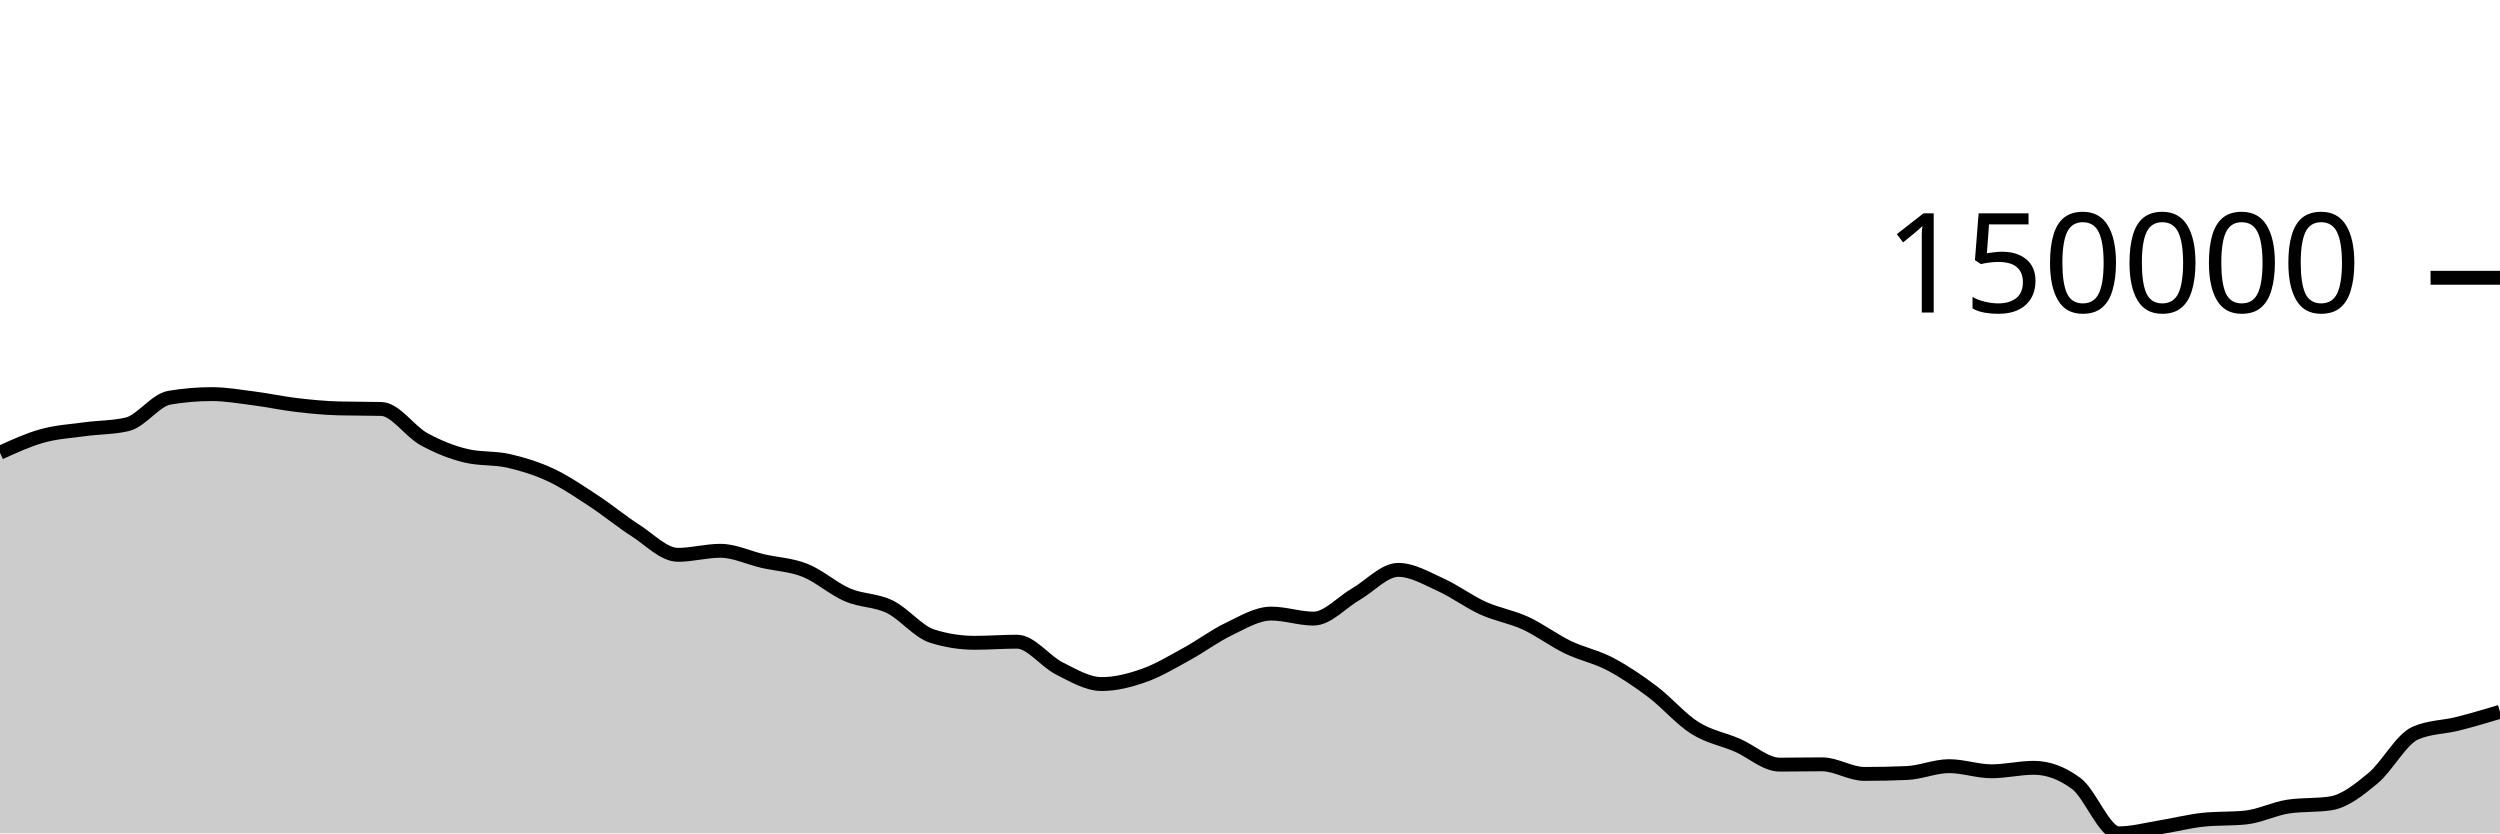
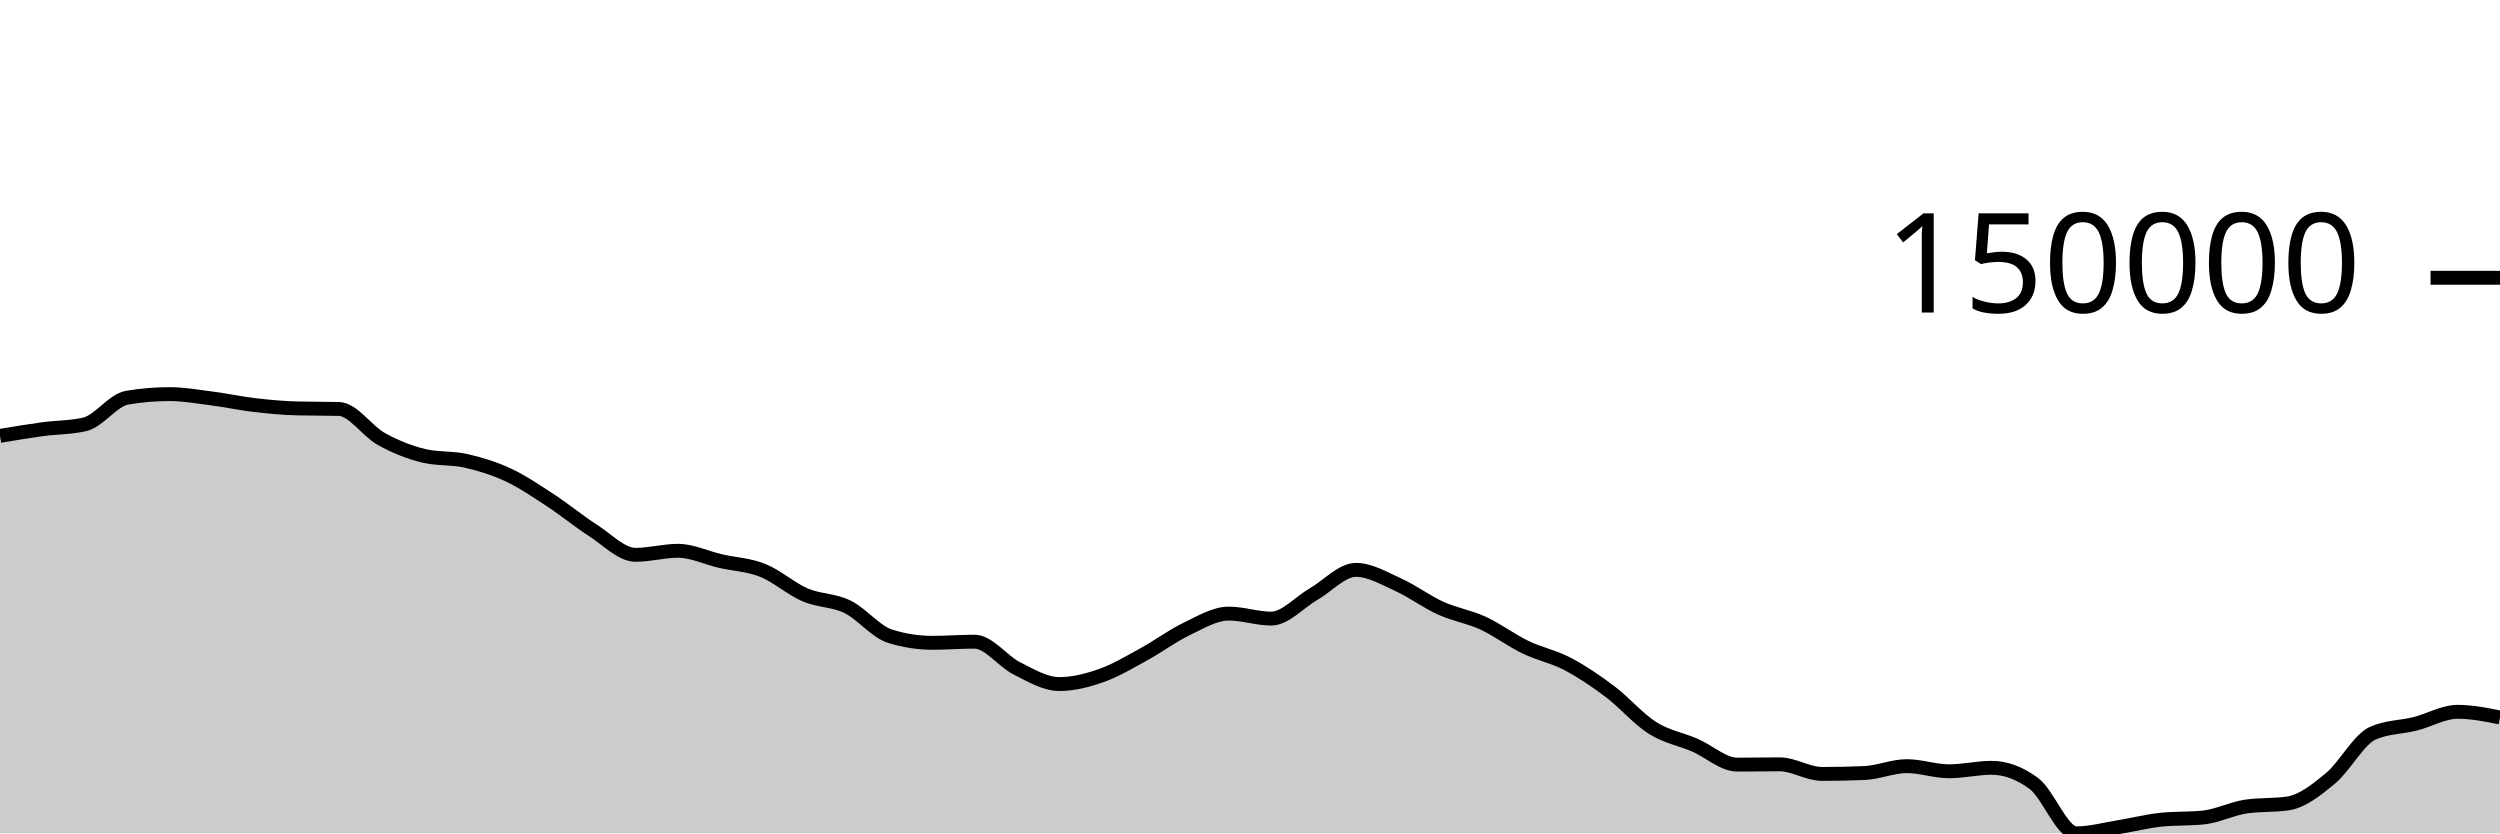
<svg xmlns="http://www.w3.org/2000/svg" viewBox="0 0 180 60">
  <g transform="translate(0,20)">
-     <path class="area" fill="rgba(0, 0, 0, 0.2)" d="M0,12.597C1.017,12.131,2.034,11.665,3.051,11.383C4.068,11.101,5.085,11.042,6.102,10.904C7.119,10.766,8.136,10.787,9.153,10.553C10.169,10.319,11.186,8.804,12.203,8.633C13.22,8.462,14.237,8.376,15.254,8.376C16.271,8.376,17.288,8.558,18.305,8.689C19.322,8.82,20.339,9.042,21.356,9.161C22.373,9.281,23.39,9.378,24.407,9.405C25.424,9.432,26.441,9.418,27.458,9.445C28.475,9.473,29.492,11.046,30.508,11.608C31.525,12.17,32.542,12.576,33.559,12.818C34.576,13.061,35.593,12.951,36.61,13.182C37.627,13.413,38.644,13.727,39.661,14.203C40.678,14.68,41.695,15.374,42.712,16.04C43.729,16.707,44.746,17.55,45.763,18.202C46.78,18.853,47.797,19.948,48.814,19.948C49.831,19.948,50.847,19.657,51.864,19.657C52.881,19.657,53.898,20.16,54.915,20.395C55.932,20.629,56.949,20.66,57.966,21.066C58.983,21.472,60,22.394,61.017,22.831C62.034,23.268,63.051,23.193,64.068,23.688C65.085,24.183,66.102,25.482,67.119,25.802C68.136,26.122,69.153,26.282,70.169,26.282C71.186,26.282,72.203,26.201,73.22,26.201C74.237,26.201,75.254,27.619,76.271,28.127C77.288,28.636,78.305,29.252,79.322,29.252C80.339,29.252,81.356,28.988,82.373,28.629C83.39,28.27,84.407,27.655,85.424,27.099C86.441,26.543,87.458,25.779,88.475,25.292C89.492,24.805,90.508,24.178,91.525,24.178C92.542,24.178,93.559,24.54,94.576,24.54C95.593,24.54,96.61,23.361,97.627,22.777C98.644,22.192,99.661,21.031,100.678,21.031C101.695,21.031,102.712,21.643,103.729,22.102C104.746,22.562,105.763,23.328,106.78,23.788C107.797,24.249,108.814,24.399,109.831,24.867C110.847,25.335,111.864,26.106,112.881,26.597C113.898,27.087,114.915,27.277,115.932,27.811C116.949,28.346,117.966,29.036,118.983,29.803C120,30.57,121.017,31.772,122.034,32.413C123.051,33.055,124.068,33.213,125.085,33.653C126.102,34.093,127.119,35.053,128.136,35.053C129.153,35.053,130.169,35.031,131.186,35.031C132.203,35.031,133.22,35.722,134.237,35.722C135.254,35.722,136.271,35.701,137.288,35.658C138.305,35.615,139.322,35.163,140.339,35.163C141.356,35.163,142.373,35.532,143.39,35.532C144.407,35.532,145.424,35.282,146.441,35.282C147.458,35.282,148.475,35.659,149.492,36.413C150.508,37.167,151.525,40,152.542,40C153.559,40,154.576,39.716,155.593,39.553C156.61,39.389,157.627,39.124,158.644,39.019C159.661,38.913,160.678,38.966,161.695,38.86C162.712,38.754,163.729,38.226,164.746,38.073C165.763,37.921,166.78,37.997,167.797,37.844C168.814,37.691,169.831,36.882,170.847,36.039C171.864,35.197,172.881,33.237,173.898,32.787C174.915,32.338,175.932,32.37,176.949,32.113C177.966,31.857,178.983,31.554,180,31.25L180,40C178.983,40,177.966,40,176.949,40C175.932,40,174.915,40,173.898,40C172.881,40,171.864,40,170.847,40C169.831,40,168.814,40,167.797,40C166.78,40,165.763,40,164.746,40C163.729,40,162.712,40,161.695,40C160.678,40,159.661,40,158.644,40C157.627,40,156.61,40,155.593,40C154.576,40,153.559,40,152.542,40C151.525,40,150.508,40,149.492,40C148.475,40,147.458,40,146.441,40C145.424,40,144.407,40,143.39,40C142.373,40,141.356,40,140.339,40C139.322,40,138.305,40,137.288,40C136.271,40,135.254,40,134.237,40C133.22,40,132.203,40,131.186,40C130.169,40,129.153,40,128.136,40C127.119,40,126.102,40,125.085,40C124.068,40,123.051,40,122.034,40C121.017,40,120,40,118.983,40C117.966,40,116.949,40,115.932,40C114.915,40,113.898,40,112.881,40C111.864,40,110.847,40,109.831,40C108.814,40,107.797,40,106.78,40C105.763,40,104.746,40,103.729,40C102.712,40,101.695,40,100.678,40C99.661,40,98.644,40,97.627,40C96.61,40,95.593,40,94.576,40C93.559,40,92.542,40,91.525,40C90.508,40,89.492,40,88.475,40C87.458,40,86.441,40,85.424,40C84.407,40,83.39,40,82.373,40C81.356,40,80.339,40,79.322,40C78.305,40,77.288,40,76.271,40C75.254,40,74.237,40,73.22,40C72.203,40,71.186,40,70.169,40C69.153,40,68.136,40,67.119,40C66.102,40,65.085,40,64.068,40C63.051,40,62.034,40,61.017,40C60,40,58.983,40,57.966,40C56.949,40,55.932,40,54.915,40C53.898,40,52.881,40,51.864,40C50.847,40,49.831,40,48.814,40C47.797,40,46.78,40,45.763,40C44.746,40,43.729,40,42.712,40C41.695,40,40.678,40,39.661,40C38.644,40,37.627,40,36.61,40C35.593,40,34.576,40,33.559,40C32.542,40,31.525,40,30.508,40C29.492,40,28.475,40,27.458,40C26.441,40,25.424,40,24.407,40C23.39,40,22.373,40,21.356,40C20.339,40,19.322,40,18.305,40C17.288,40,16.271,40,15.254,40C14.237,40,13.22,40,12.203,40C11.186,40,10.169,40,9.153,40C8.136,40,7.119,40,6.102,40C5.085,40,4.068,40,3.051,40C2.034,40,1.017,40,0,40Z" />
-     <path class="line" stroke="black" fill="none" d="M0,12.597C1.017,12.131,2.034,11.665,3.051,11.383C4.068,11.101,5.085,11.042,6.102,10.904C7.119,10.766,8.136,10.787,9.153,10.553C10.169,10.319,11.186,8.804,12.203,8.633C13.22,8.462,14.237,8.376,15.254,8.376C16.271,8.376,17.288,8.558,18.305,8.689C19.322,8.82,20.339,9.042,21.356,9.161C22.373,9.281,23.39,9.378,24.407,9.405C25.424,9.432,26.441,9.418,27.458,9.445C28.475,9.473,29.492,11.046,30.508,11.608C31.525,12.17,32.542,12.576,33.559,12.818C34.576,13.061,35.593,12.951,36.61,13.182C37.627,13.413,38.644,13.727,39.661,14.203C40.678,14.68,41.695,15.374,42.712,16.04C43.729,16.707,44.746,17.55,45.763,18.202C46.78,18.853,47.797,19.948,48.814,19.948C49.831,19.948,50.847,19.657,51.864,19.657C52.881,19.657,53.898,20.16,54.915,20.395C55.932,20.629,56.949,20.66,57.966,21.066C58.983,21.472,60,22.394,61.017,22.831C62.034,23.268,63.051,23.193,64.068,23.688C65.085,24.183,66.102,25.482,67.119,25.802C68.136,26.122,69.153,26.282,70.169,26.282C71.186,26.282,72.203,26.201,73.22,26.201C74.237,26.201,75.254,27.619,76.271,28.127C77.288,28.636,78.305,29.252,79.322,29.252C80.339,29.252,81.356,28.988,82.373,28.629C83.39,28.27,84.407,27.655,85.424,27.099C86.441,26.543,87.458,25.779,88.475,25.292C89.492,24.805,90.508,24.178,91.525,24.178C92.542,24.178,93.559,24.54,94.576,24.54C95.593,24.54,96.61,23.361,97.627,22.777C98.644,22.192,99.661,21.031,100.678,21.031C101.695,21.031,102.712,21.643,103.729,22.102C104.746,22.562,105.763,23.328,106.78,23.788C107.797,24.249,108.814,24.399,109.831,24.867C110.847,25.335,111.864,26.106,112.881,26.597C113.898,27.087,114.915,27.277,115.932,27.811C116.949,28.346,117.966,29.036,118.983,29.803C120,30.57,121.017,31.772,122.034,32.413C123.051,33.055,124.068,33.213,125.085,33.653C126.102,34.093,127.119,35.053,128.136,35.053C129.153,35.053,130.169,35.031,131.186,35.031C132.203,35.031,133.22,35.722,134.237,35.722C135.254,35.722,136.271,35.701,137.288,35.658C138.305,35.615,139.322,35.163,140.339,35.163C141.356,35.163,142.373,35.532,143.39,35.532C144.407,35.532,145.424,35.282,146.441,35.282C147.458,35.282,148.475,35.659,149.492,36.413C150.508,37.167,151.525,40,152.542,40C153.559,40,154.576,39.716,155.593,39.553C156.61,39.389,157.627,39.124,158.644,39.019C159.661,38.913,160.678,38.966,161.695,38.86C162.712,38.754,163.729,38.226,164.746,38.073C165.763,37.921,166.78,37.997,167.797,37.844C168.814,37.691,169.831,36.882,170.847,36.039C171.864,35.197,172.881,33.237,173.898,32.787C174.915,32.338,175.932,32.37,176.949,32.113C177.966,31.857,178.983,31.554,180,31.25" />
+     <path class="area" fill="rgba(0, 0, 0, 0.2)" d="M0,11.383C1.017,11.213,2.034,11.042,3.051,10.904C4.068,10.766,5.085,10.787,6.102,10.553C7.119,10.319,8.136,8.804,9.153,8.633C10.169,8.462,11.186,8.376,12.203,8.376C13.22,8.376,14.237,8.558,15.254,8.689C16.271,8.82,17.288,9.042,18.305,9.161C19.322,9.281,20.339,9.378,21.356,9.405C22.373,9.432,23.39,9.418,24.407,9.445C25.424,9.473,26.441,11.046,27.458,11.608C28.475,12.17,29.492,12.575,30.508,12.818C31.525,13.061,32.542,12.951,33.559,13.182C34.576,13.413,35.593,13.727,36.61,14.203C37.627,14.68,38.644,15.374,39.661,16.04C40.678,16.707,41.695,17.55,42.712,18.202C43.729,18.853,44.746,19.948,45.763,19.948C46.78,19.948,47.797,19.657,48.814,19.657C49.831,19.657,50.847,20.16,51.864,20.395C52.881,20.629,53.898,20.66,54.915,21.066C55.932,21.472,56.949,22.394,57.966,22.831C58.983,23.268,60,23.193,61.017,23.688C62.034,24.183,63.051,25.482,64.068,25.802C65.085,26.122,66.102,26.282,67.119,26.282C68.136,26.282,69.153,26.201,70.169,26.201C71.186,26.201,72.203,27.619,73.22,28.127C74.237,28.636,75.254,29.252,76.271,29.252C77.288,29.252,78.305,28.988,79.322,28.629C80.339,28.27,81.356,27.655,82.373,27.099C83.39,26.543,84.407,25.779,85.424,25.292C86.441,24.805,87.458,24.178,88.475,24.178C89.492,24.178,90.508,24.54,91.525,24.54C92.542,24.54,93.559,23.361,94.576,22.777C95.593,22.192,96.61,21.031,97.627,21.031C98.644,21.031,99.661,21.643,100.678,22.102C101.695,22.562,102.712,23.328,103.729,23.788C104.746,24.249,105.763,24.399,106.78,24.867C107.797,25.335,108.814,26.106,109.831,26.597C110.847,27.087,111.864,27.277,112.881,27.811C113.898,28.346,114.915,29.036,115.932,29.803C116.949,30.57,117.966,31.772,118.983,32.413C120,33.055,121.017,33.213,122.034,33.653C123.051,34.093,124.068,35.053,125.085,35.053C126.102,35.053,127.119,35.031,128.136,35.031C129.153,35.031,130.169,35.722,131.186,35.722C132.203,35.722,133.22,35.701,134.237,35.658C135.254,35.615,136.271,35.163,137.288,35.163C138.305,35.163,139.322,35.532,140.339,35.532C141.356,35.532,142.373,35.282,143.39,35.282C144.407,35.282,145.424,35.659,146.441,36.413C147.458,37.167,148.475,40,149.492,40C150.508,40,151.525,39.716,152.542,39.553C153.559,39.389,154.576,39.125,155.593,39.019C156.61,38.913,157.627,38.966,158.644,38.86C159.661,38.754,160.678,38.226,161.695,38.073C162.712,37.921,163.729,37.997,164.746,37.844C165.763,37.691,166.78,36.882,167.797,36.039C168.814,35.196,169.831,33.237,170.847,32.787C171.864,32.338,172.881,32.37,173.898,32.113C174.915,31.857,175.932,31.25,176.949,31.25C177.966,31.25,178.983,31.454,180,31.658L180,40C178.983,40,177.966,40,176.949,40C175.932,40,174.915,40,173.898,40C172.881,40,171.864,40,170.847,40C169.831,40,168.814,40,167.797,40C166.78,40,165.763,40,164.746,40C163.729,40,162.712,40,161.695,40C160.678,40,159.661,40,158.644,40C157.627,40,156.61,40,155.593,40C154.576,40,153.559,40,152.542,40C151.525,40,150.508,40,149.492,40C148.475,40,147.458,40,146.441,40C145.424,40,144.407,40,143.39,40C142.373,40,141.356,40,140.339,40C139.322,40,138.305,40,137.288,40C136.271,40,135.254,40,134.237,40C133.22,40,132.203,40,131.186,40C130.169,40,129.153,40,128.136,40C127.119,40,126.102,40,125.085,40C124.068,40,123.051,40,122.034,40C121.017,40,120,40,118.983,40C117.966,40,116.949,40,115.932,40C114.915,40,113.898,40,112.881,40C111.864,40,110.847,40,109.831,40C108.814,40,107.797,40,106.78,40C105.763,40,104.746,40,103.729,40C102.712,40,101.695,40,100.678,40C99.661,40,98.644,40,97.627,40C96.61,40,95.593,40,94.576,40C93.559,40,92.542,40,91.525,40C90.508,40,89.492,40,88.475,40C87.458,40,86.441,40,85.424,40C84.407,40,83.39,40,82.373,40C81.356,40,80.339,40,79.322,40C78.305,40,77.288,40,76.271,40C75.254,40,74.237,40,73.22,40C72.203,40,71.186,40,70.169,40C69.153,40,68.136,40,67.119,40C66.102,40,65.085,40,64.068,40C63.051,40,62.034,40,61.017,40C60,40,58.983,40,57.966,40C56.949,40,55.932,40,54.915,40C53.898,40,52.881,40,51.864,40C50.847,40,49.831,40,48.814,40C47.797,40,46.78,40,45.763,40C44.746,40,43.729,40,42.712,40C41.695,40,40.678,40,39.661,40C38.644,40,37.627,40,36.61,40C35.593,40,34.576,40,33.559,40C32.542,40,31.525,40,30.508,40C29.492,40,28.475,40,27.458,40C26.441,40,25.424,40,24.407,40C23.39,40,22.373,40,21.356,40C20.339,40,19.322,40,18.305,40C17.288,40,16.271,40,15.254,40C14.237,40,13.22,40,12.203,40C11.186,40,10.169,40,9.153,40C8.136,40,7.119,40,6.102,40C5.085,40,4.068,40,3.051,40C2.034,40,1.017,40,0,40Z" />
+     <path class="line" stroke="black" fill="none" d="M0,11.383C1.017,11.213,2.034,11.042,3.051,10.904C4.068,10.766,5.085,10.787,6.102,10.553C7.119,10.319,8.136,8.804,9.153,8.633C10.169,8.462,11.186,8.376,12.203,8.376C13.22,8.376,14.237,8.558,15.254,8.689C16.271,8.82,17.288,9.042,18.305,9.161C19.322,9.281,20.339,9.378,21.356,9.405C22.373,9.432,23.39,9.418,24.407,9.445C25.424,9.473,26.441,11.046,27.458,11.608C28.475,12.17,29.492,12.575,30.508,12.818C31.525,13.061,32.542,12.951,33.559,13.182C34.576,13.413,35.593,13.727,36.61,14.203C37.627,14.68,38.644,15.374,39.661,16.04C40.678,16.707,41.695,17.55,42.712,18.202C43.729,18.853,44.746,19.948,45.763,19.948C46.78,19.948,47.797,19.657,48.814,19.657C49.831,19.657,50.847,20.16,51.864,20.395C52.881,20.629,53.898,20.66,54.915,21.066C55.932,21.472,56.949,22.394,57.966,22.831C58.983,23.268,60,23.193,61.017,23.688C62.034,24.183,63.051,25.482,64.068,25.802C65.085,26.122,66.102,26.282,67.119,26.282C68.136,26.282,69.153,26.201,70.169,26.201C71.186,26.201,72.203,27.619,73.22,28.127C74.237,28.636,75.254,29.252,76.271,29.252C77.288,29.252,78.305,28.988,79.322,28.629C80.339,28.27,81.356,27.655,82.373,27.099C83.39,26.543,84.407,25.779,85.424,25.292C86.441,24.805,87.458,24.178,88.475,24.178C89.492,24.178,90.508,24.54,91.525,24.54C92.542,24.54,93.559,23.361,94.576,22.777C95.593,22.192,96.61,21.031,97.627,21.031C98.644,21.031,99.661,21.643,100.678,22.102C101.695,22.562,102.712,23.328,103.729,23.788C104.746,24.249,105.763,24.399,106.78,24.867C107.797,25.335,108.814,26.106,109.831,26.597C110.847,27.087,111.864,27.277,112.881,27.811C113.898,28.346,114.915,29.036,115.932,29.803C116.949,30.57,117.966,31.772,118.983,32.413C120,33.055,121.017,33.213,122.034,33.653C123.051,34.093,124.068,35.053,125.085,35.053C126.102,35.053,127.119,35.031,128.136,35.031C129.153,35.031,130.169,35.722,131.186,35.722C132.203,35.722,133.22,35.701,134.237,35.658C135.254,35.615,136.271,35.163,137.288,35.163C138.305,35.163,139.322,35.532,140.339,35.532C141.356,35.532,142.373,35.282,143.39,35.282C144.407,35.282,145.424,35.659,146.441,36.413C147.458,37.167,148.475,40,149.492,40C150.508,40,151.525,39.716,152.542,39.553C153.559,39.389,154.576,39.125,155.593,39.019C156.61,38.913,157.627,38.966,158.644,38.86C159.661,38.754,160.678,38.226,161.695,38.073C162.712,37.921,163.729,37.997,164.746,37.844C165.763,37.691,166.78,36.882,167.797,36.039C168.814,35.196,169.831,33.237,170.847,32.787C171.864,32.338,172.881,32.37,173.898,32.113C174.915,31.857,175.932,31.25,176.949,31.25C177.966,31.25,178.983,31.454,180,31.658" />
    <path class="axis-ceiling" stroke-width="1" stroke="black" fill="none" d="M175,0L180,0" />
    <text class="axis-ceiling-label" font-family="sans-serif" text-anchor="end" font-size="10px" x="170" y="2.5">150000</text>
  </g>
</svg>
